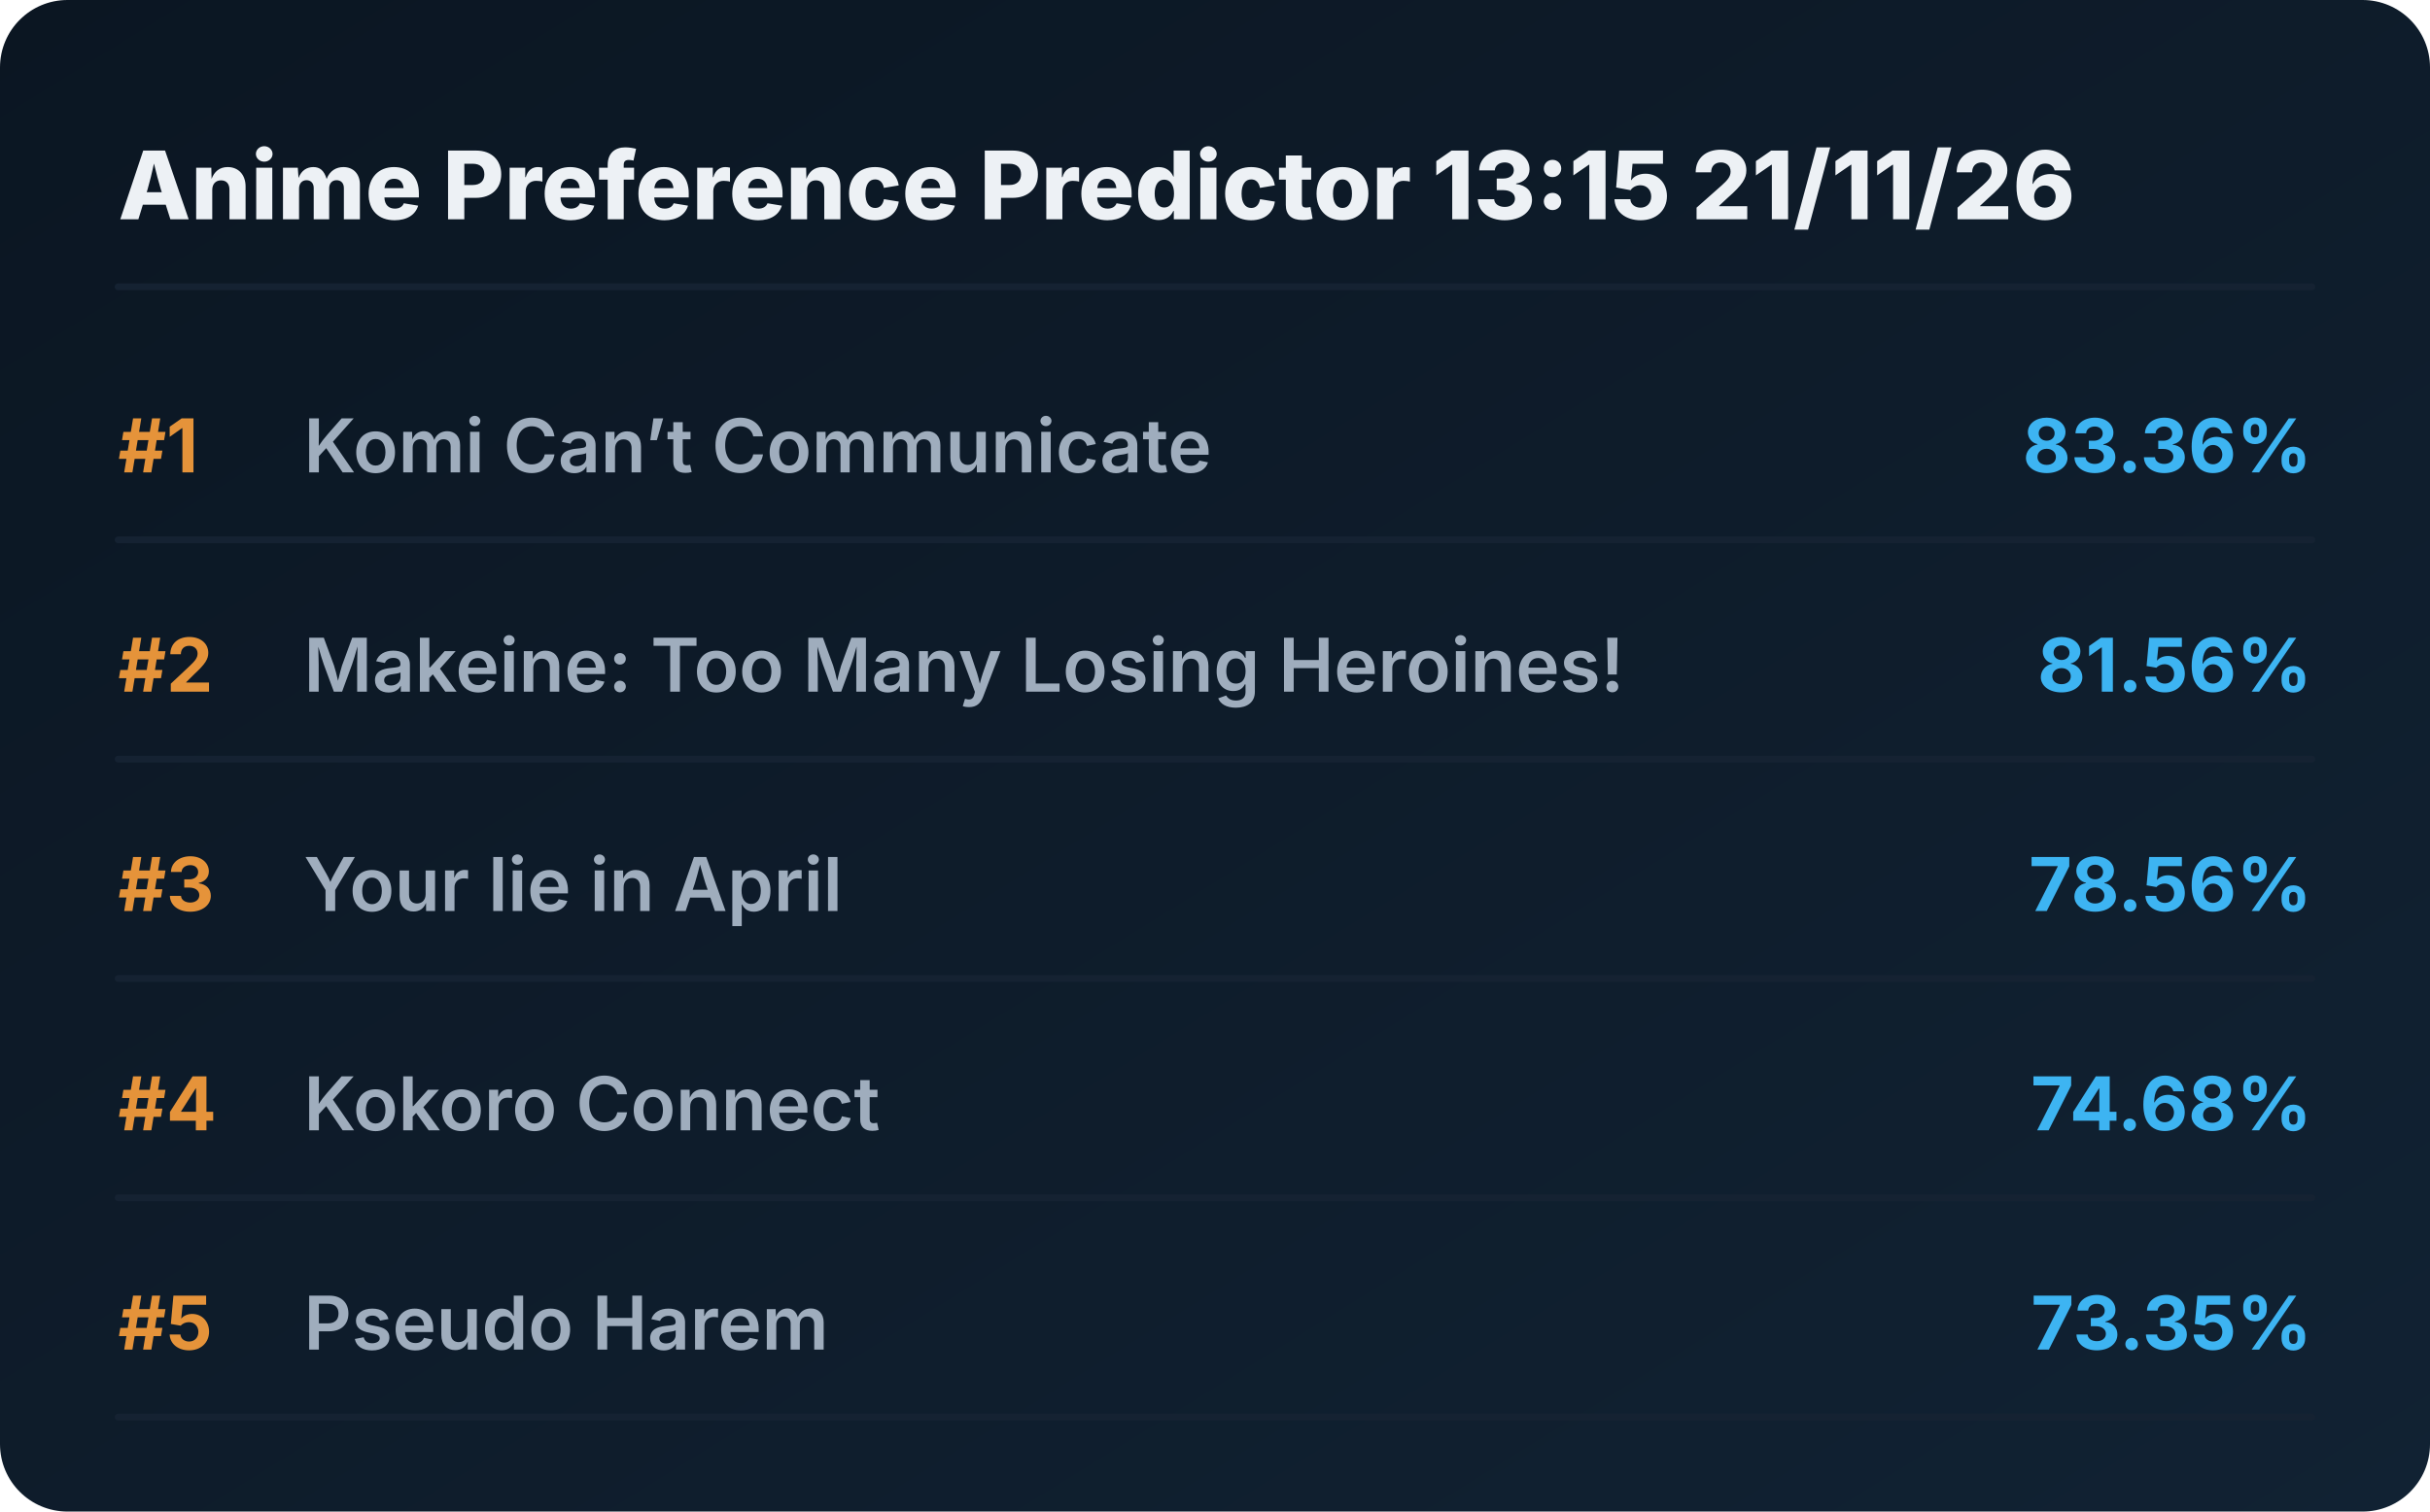
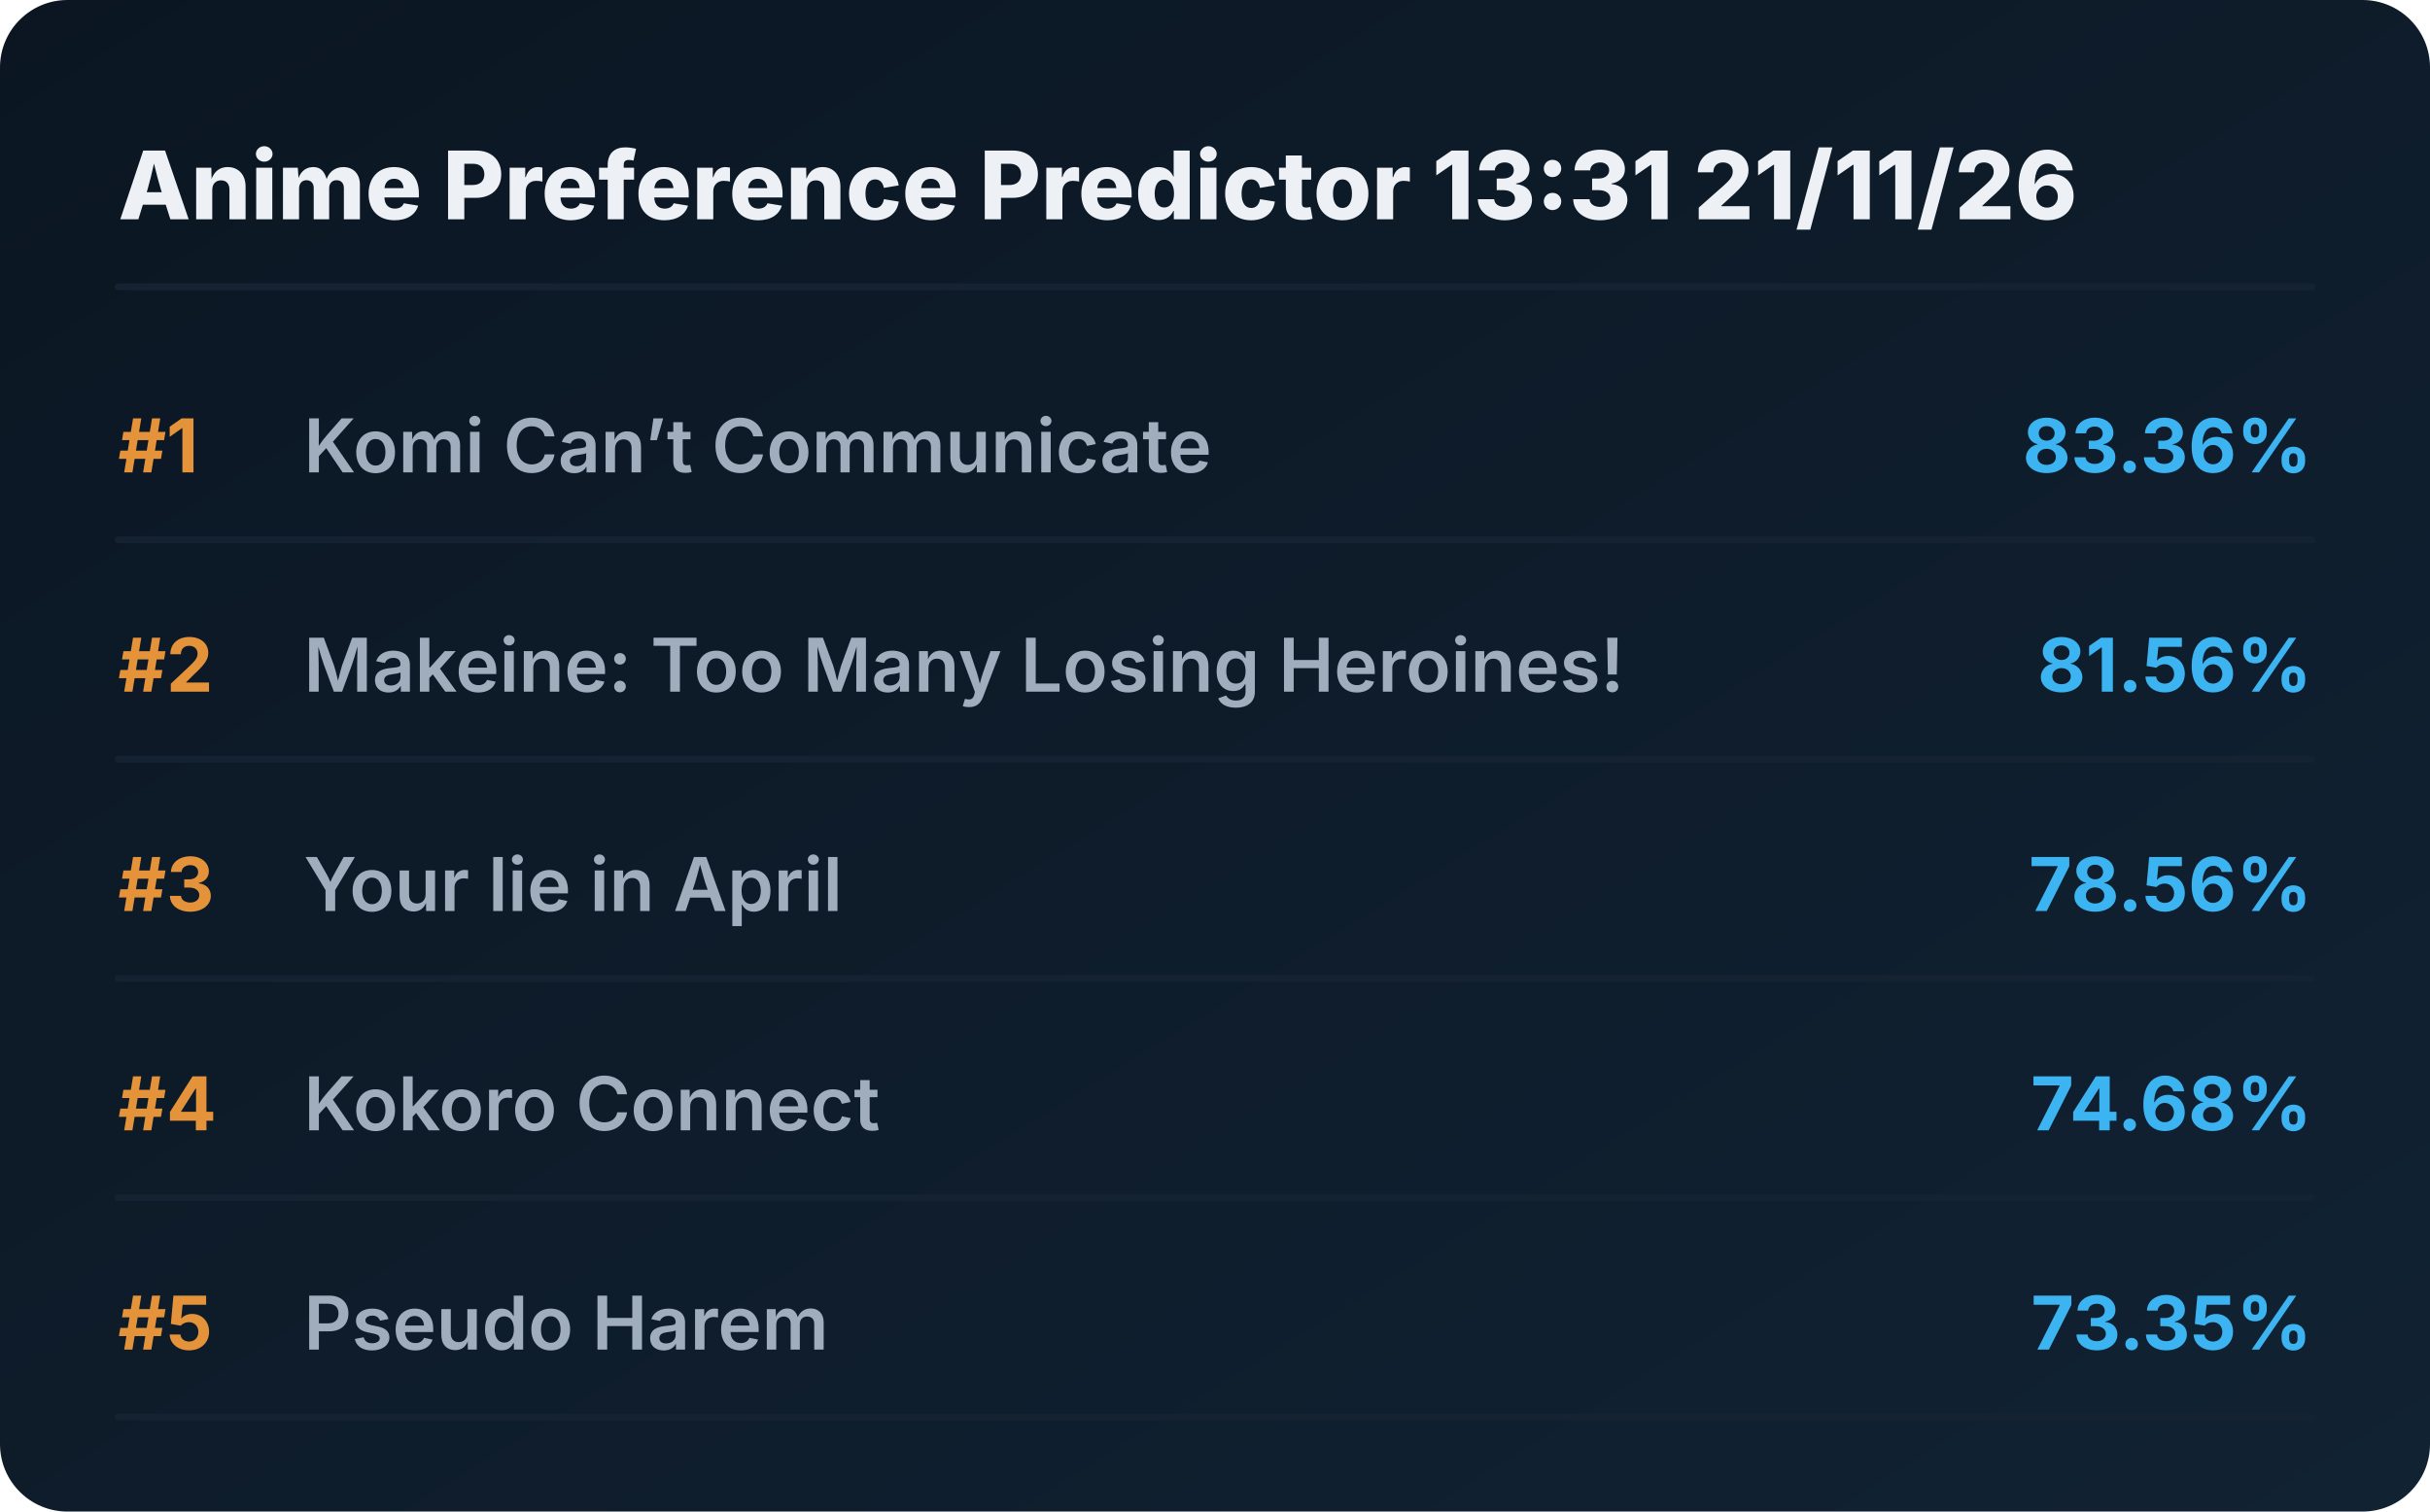
<svg xmlns="http://www.w3.org/2000/svg" viewBox="0 0 720 448" preserveAspectRatio="xMidYMid meet" style="width: 100%; height: auto; max-width: 720px;">
  <defs>
    <linearGradient id="boxGrad" x1="0%" y1="0%" x2="100%" y2="100%">
      <stop offset="0%" stop-color="#0b1622" />
      <stop offset="100%" stop-color="#112233" />
    </linearGradient>
    <clipPath id="titleClip">
      <rect x="90" y="0" width="510" height="100%" />
    </clipPath>
  </defs>
  <style>
    .bg { fill: url(#boxGrad); rx: 20px; }
    .header { font-family: 'Overpass', 'Inter', system-ui, sans-serif; font-weight: 800; font-size: 28px; fill: #edf1f5; }
    .rank { font-family: 'Overpass', 'Inter', system-ui, sans-serif; font-weight: 700; font-size: 22px; fill: #e5933a; }
    .title { font-family: 'Overpass', 'Inter', system-ui, sans-serif; font-weight: 600; font-size: 22px; fill: #9fadbd; }
    .score { font-family: 'Overpass', 'Inter', system-ui, sans-serif; font-weight: 700; font-size: 22px; fill: #3db4f2; }
    .line { stroke: #152232; stroke-width: 2; stroke-linecap: round; }
  </style>
  <rect class="bg" width="720" height="448" />
-   <text x="35" y="65" class="header">Anime Preference Predictor 13:15 21/11/26</text>
+   <text x="35" y="65" class="header">Anime Preference Predictor 13:31 21/11/26</text>
  <line x1="35" y1="85" x2="685" y2="85" class="line" />
  <g transform="translate(0, 0)">
    <text x="35" y="140" class="rank">#1</text>
    <text x="90" y="140" class="title">Komi Can’t Communicate</text>
    <text x="685" y="140" class="score" text-anchor="end">83.36%</text>
    <line x1="35" y1="160" x2="685" y2="160" class="line" />
  </g>
  <g transform="translate(0, 65)">
    <text x="35" y="140" class="rank">#2</text>
    <text x="90" y="140" class="title">Makeine: Too Many Losing Heroines!</text>
    <text x="685" y="140" class="score" text-anchor="end">81.56%</text>
    <line x1="35" y1="160" x2="685" y2="160" class="line" />
  </g>
  <g transform="translate(0, 130)">
    <text x="35" y="140" class="rank">#3</text>
    <text x="90" y="140" class="title">Your lie in April</text>
    <text x="685" y="140" class="score" text-anchor="end">78.56%</text>
    <line x1="35" y1="160" x2="685" y2="160" class="line" />
  </g>
  <g transform="translate(0, 195)">
    <text x="35" y="140" class="rank">#4</text>
    <text x="90" y="140" class="title">Kokoro Connect</text>
    <text x="685" y="140" class="score" text-anchor="end">74.68%</text>
    <line x1="35" y1="160" x2="685" y2="160" class="line" />
  </g>
  <g transform="translate(0, 260)">
    <text x="35" y="140" class="rank">#5</text>
    <text x="90" y="140" class="title">Pseudo Harem</text>
    <text x="685" y="140" class="score" text-anchor="end">73.35%</text>
    <line x1="35" y1="160" x2="685" y2="160" class="line" />
  </g>
</svg>
